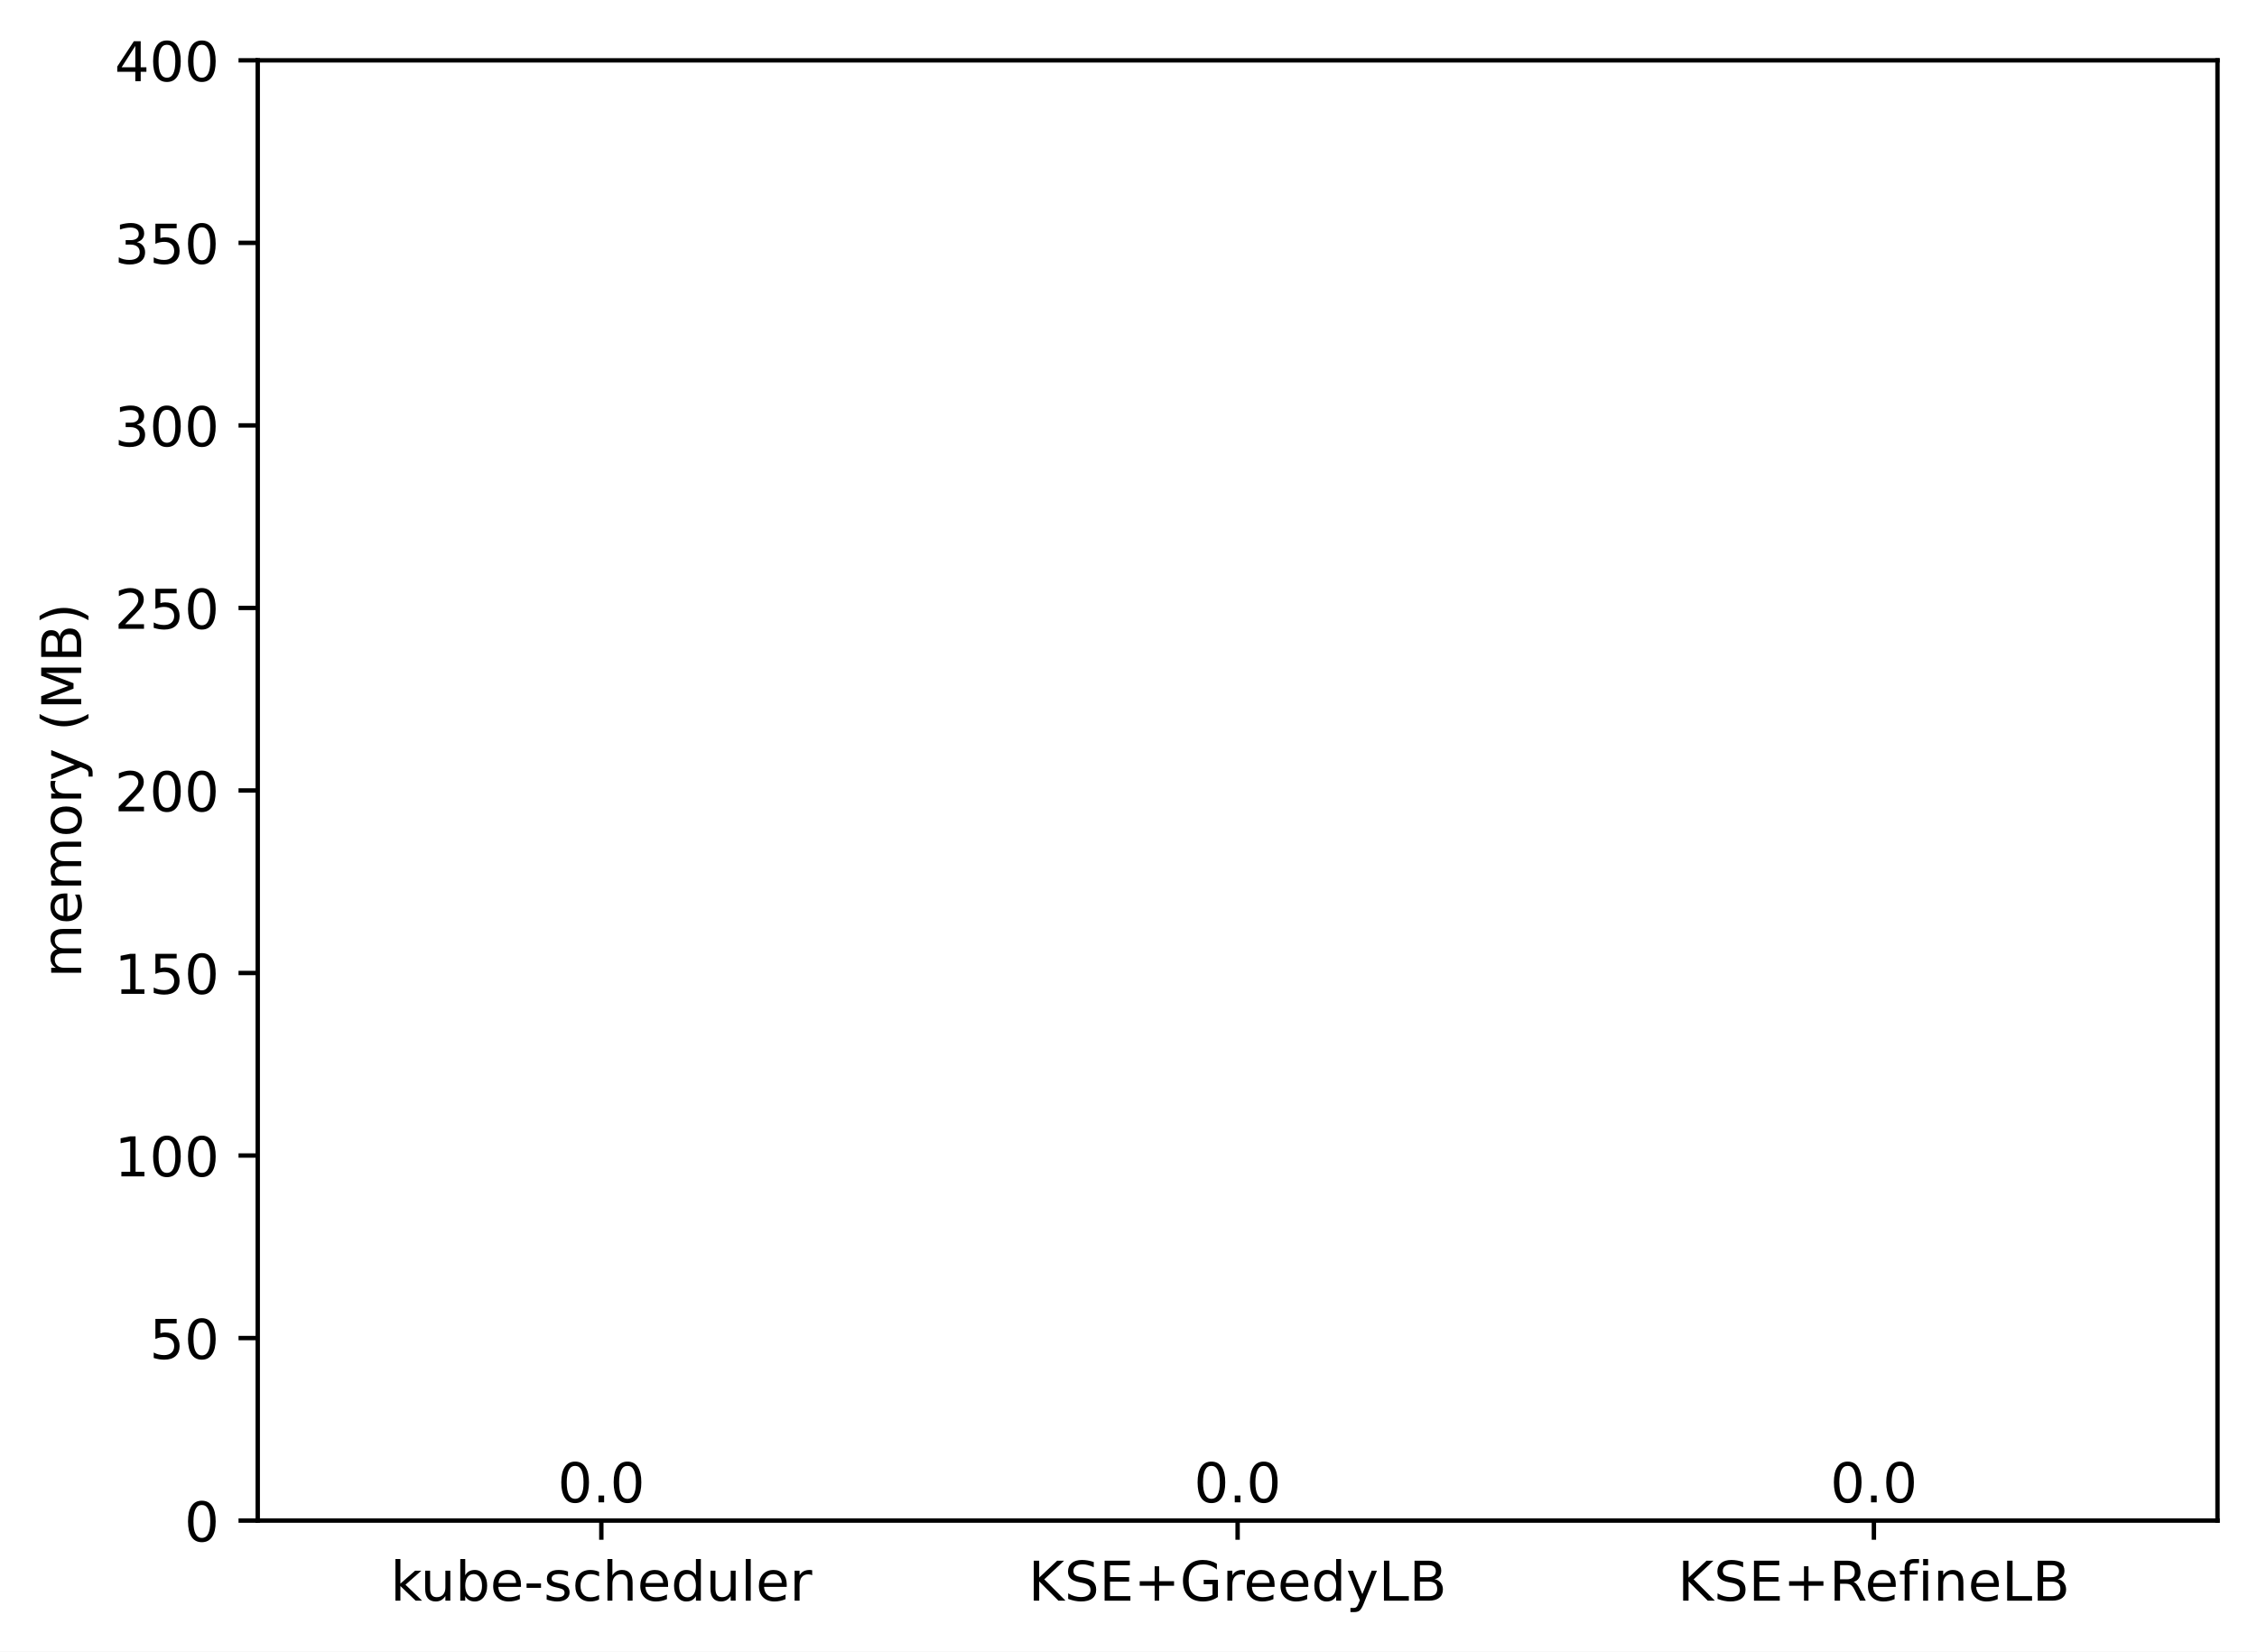
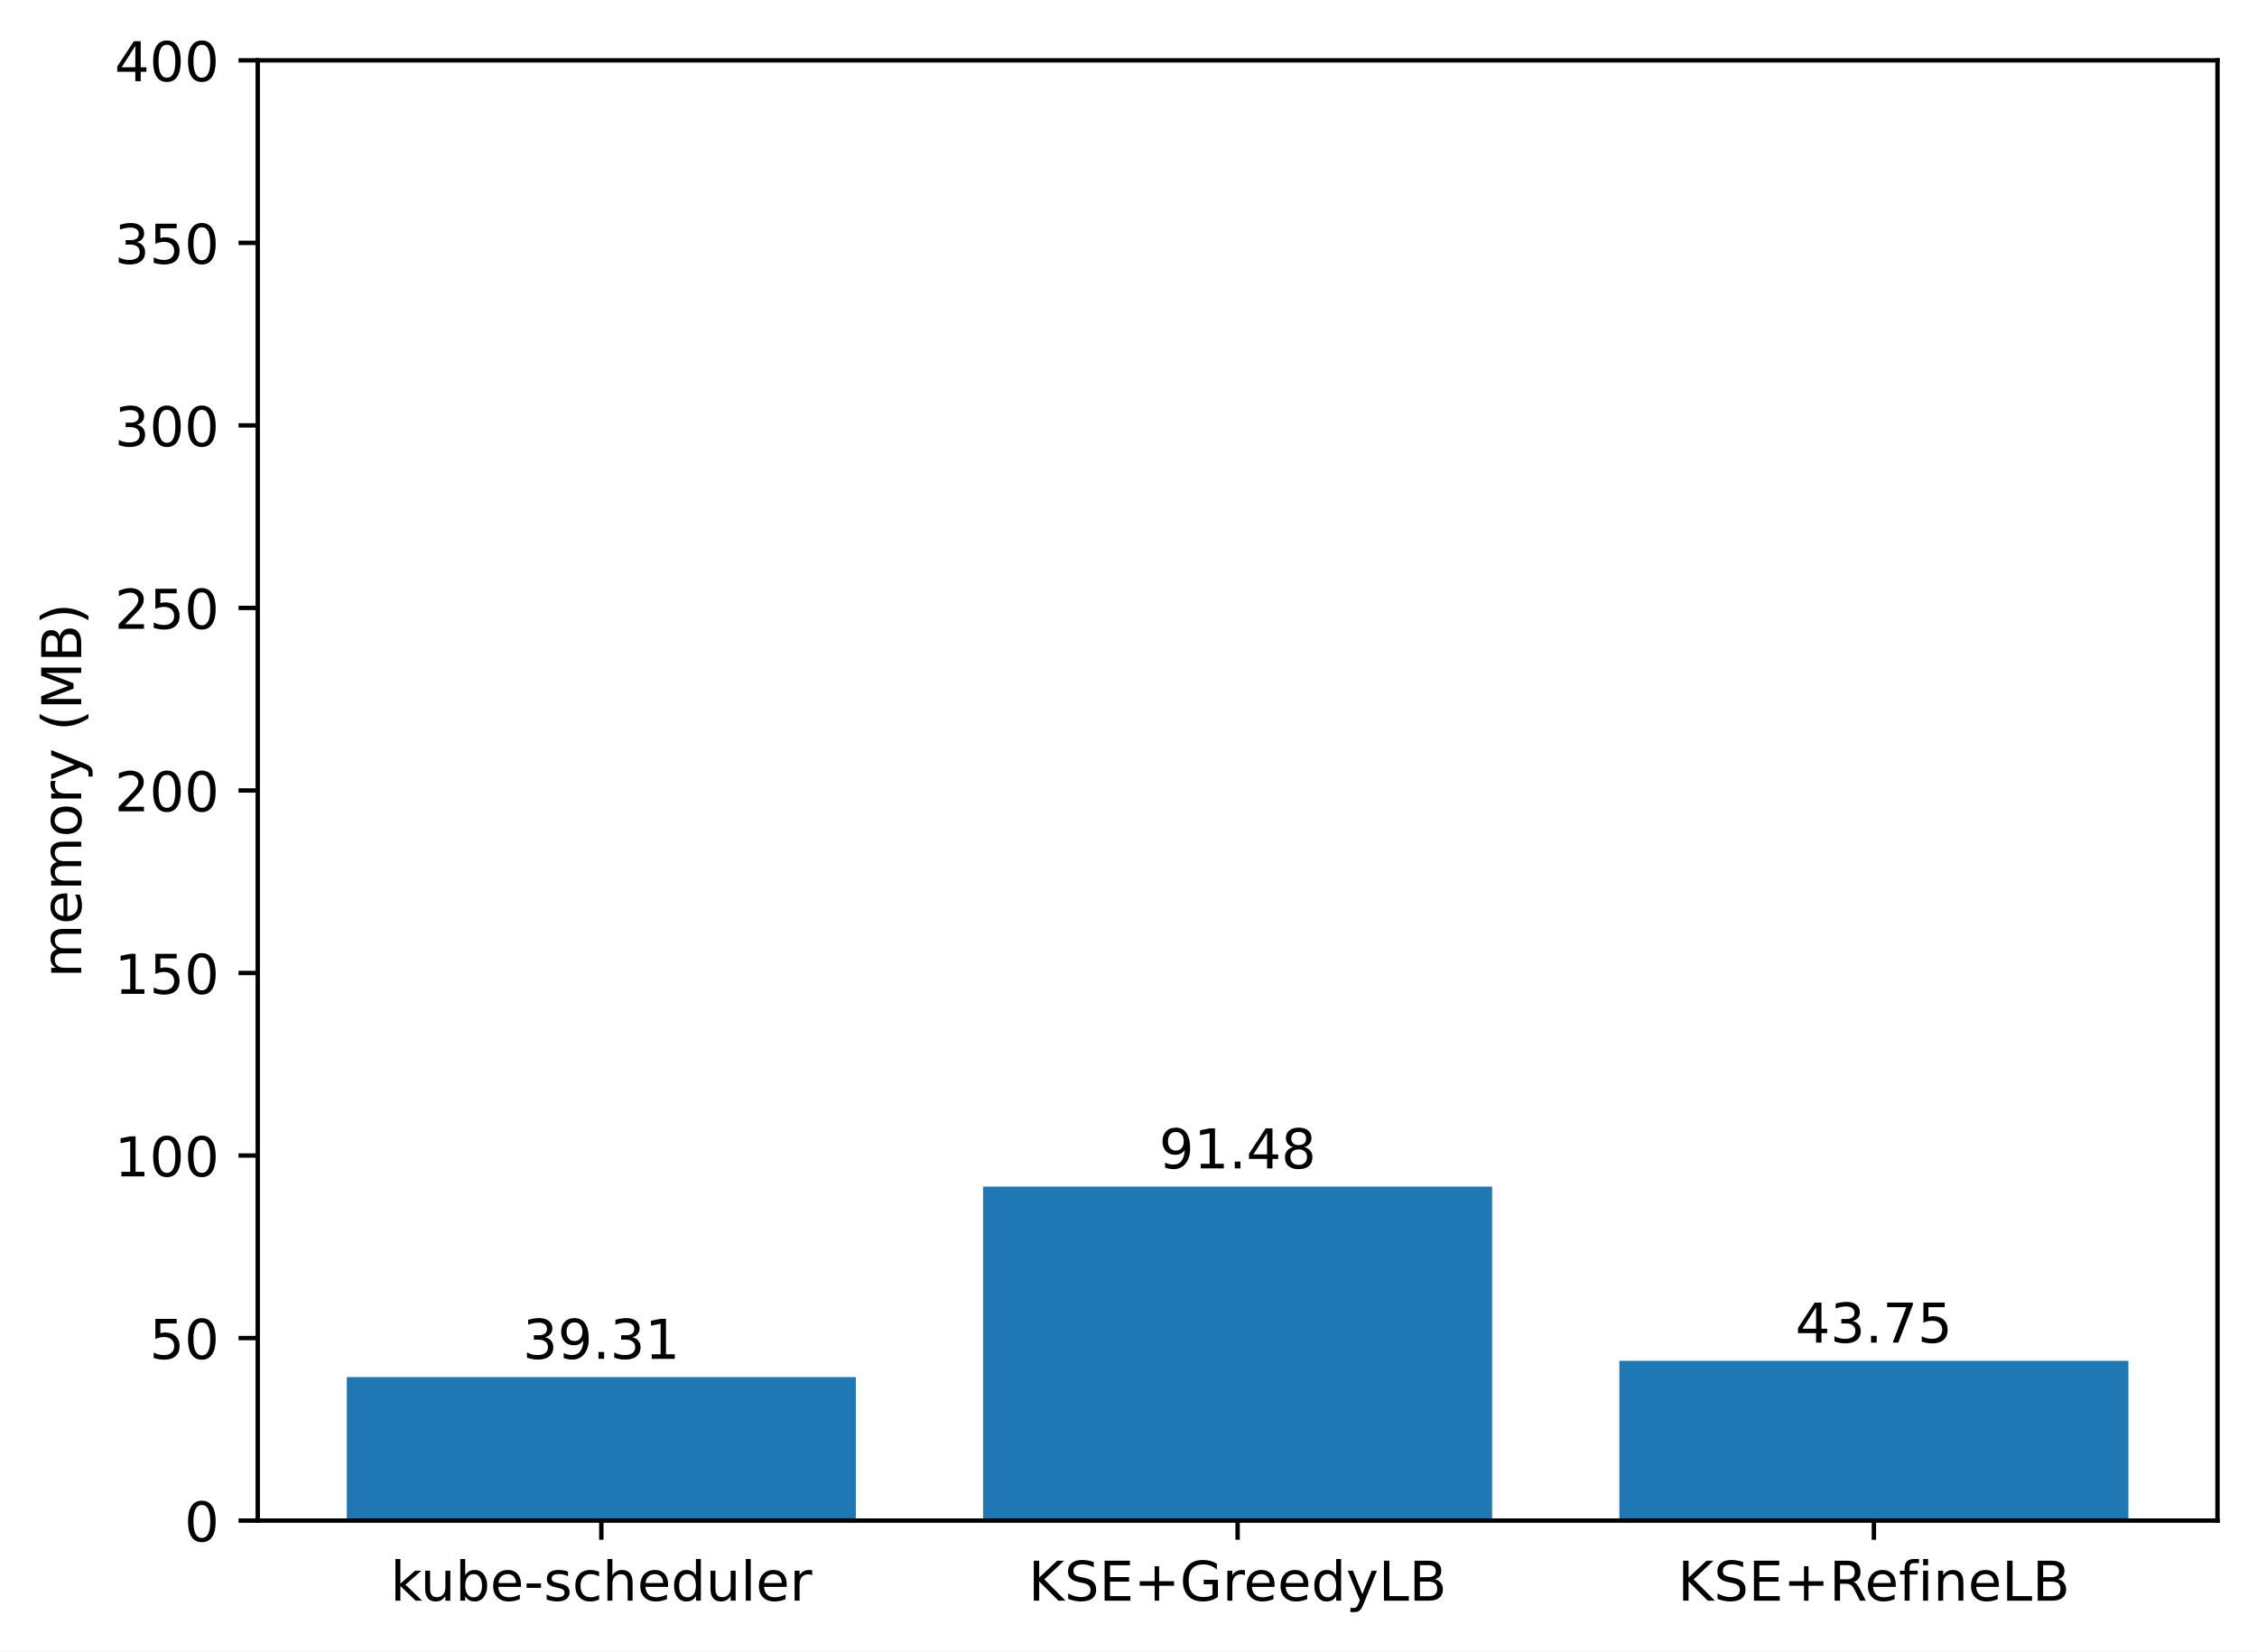
<svg xmlns="http://www.w3.org/2000/svg" xmlns:xlink="http://www.w3.org/1999/xlink" width="411.286pt" height="300.989pt" viewBox="0 0 411.286 300.989" version="1.1">
  <defs>
    <style type="text/css">*{stroke-linejoin: round; stroke-linecap: butt}</style>
  </defs>
  <g id="figure_1">
    <g id="patch_1">
      <path d="M 0 300.989  L 411.286 300.989  L 411.286 0  L 0 0  z " style="fill: #ffffff" />
    </g>
    <g id="axes_1">
      <g id="patch_2">
        <path d="M 46.966 277.111  L 404.086 277.111  L 404.086 10.999  L 46.966 10.999  z " style="fill: #ffffff" />
      </g>
      <g id="patch_3">
-         <path d="M 63.198 277.111  L 155.957 277.111  L 155.957 277.111  L 63.198 277.111  z " clip-path="url(#p7dcedc8222)" style="fill: #1f77b4" />
+         <path d="M 63.198 277.111  L 155.957 277.111  L 155.957 250.959  L 63.198 250.959  z " clip-path="url(#p5bedbf815d)" style="fill: #1f77b4" />
      </g>
      <g id="patch_4">
-         <path d="M 179.146 277.111  L 271.905 277.111  L 271.905 277.111  L 179.146 277.111  z " clip-path="url(#p7dcedc8222)" style="fill: #1f77b4" />
+         <path d="M 179.146 277.111  L 271.905 277.111  L 271.905 216.251  L 179.146 216.251  z " clip-path="url(#p5bedbf815d)" style="fill: #1f77b4" />
      </g>
      <g id="patch_5">
-         <path d="M 295.094 277.111  L 387.853 277.111  L 387.853 277.111  L 295.094 277.111  z " clip-path="url(#p7dcedc8222)" style="fill: #1f77b4" />
+         <path d="M 295.094 277.111  L 387.853 277.111  L 387.853 248.005  L 295.094 248.005  z " clip-path="url(#p5bedbf815d)" style="fill: #1f77b4" />
      </g>
      <g id="matplotlib.axis_1">
        <g id="xtick_1">
          <g id="line2d_1">
            <defs>
-               <path id="m13bdffa55e" d="M 0 0  L 0 3.5  " style="stroke: #000000; stroke-width: 0.8" />
+               <path id="mb29576dffb" d="M 0 0  L 0 3.5  " style="stroke: #000000; stroke-width: 0.8" />
            </defs>
            <g>
-               <use xlink:href="#m13bdffa55e" x="109.578" y="277.111" style="stroke: #000000; stroke-width: 0.8" />
+               <use xlink:href="#mb29576dffb" x="109.578" y="277.111" style="stroke: #000000; stroke-width: 0.8" />
            </g>
          </g>
          <g id="text_1">
            <g transform="translate(71.15179 291.7097)scale(0.1 -0.1)">
              <defs>
                <path id="DejaVuSans-6b" d="M 581 4863  L 1159 4863  L 1159 1991  L 2875 3500  L 3609 3500  L 1753 1863  L 3688 0  L 2938 0  L 1159 1709  L 1159 0  L 581 0  L 581 4863  z " transform="scale(0.015625)" />
                <path id="DejaVuSans-75" d="M 544 1381  L 544 3500  L 1119 3500  L 1119 1403  Q 1119 906 1312 657  Q 1506 409 1894 409  Q 2359 409 2629 706  Q 2900 1003 2900 1516  L 2900 3500  L 3475 3500  L 3475 0  L 2900 0  L 2900 538  Q 2691 219 2414 64  Q 2138 -91 1772 -91  Q 1169 -91 856 284  Q 544 659 544 1381  z M 1991 3584  L 1991 3584  z " transform="scale(0.015625)" />
                <path id="DejaVuSans-62" d="M 3116 1747  Q 3116 2381 2855 2742  Q 2594 3103 2138 3103  Q 1681 3103 1420 2742  Q 1159 2381 1159 1747  Q 1159 1113 1420 752  Q 1681 391 2138 391  Q 2594 391 2855 752  Q 3116 1113 3116 1747  z M 1159 2969  Q 1341 3281 1617 3432  Q 1894 3584 2278 3584  Q 2916 3584 3314 3078  Q 3713 2572 3713 1747  Q 3713 922 3314 415  Q 2916 -91 2278 -91  Q 1894 -91 1617 61  Q 1341 213 1159 525  L 1159 0  L 581 0  L 581 4863  L 1159 4863  L 1159 2969  z " transform="scale(0.015625)" />
                <path id="DejaVuSans-65" d="M 3597 1894  L 3597 1613  L 953 1613  Q 991 1019 1311 708  Q 1631 397 2203 397  Q 2534 397 2845 478  Q 3156 559 3463 722  L 3463 178  Q 3153 47 2828 -22  Q 2503 -91 2169 -91  Q 1331 -91 842 396  Q 353 884 353 1716  Q 353 2575 817 3079  Q 1281 3584 2069 3584  Q 2775 3584 3186 3129  Q 3597 2675 3597 1894  z M 3022 2063  Q 3016 2534 2758 2815  Q 2500 3097 2075 3097  Q 1594 3097 1305 2825  Q 1016 2553 972 2059  L 3022 2063  z " transform="scale(0.015625)" />
                <path id="DejaVuSans-2d" d="M 313 2009  L 1997 2009  L 1997 1497  L 313 1497  L 313 2009  z " transform="scale(0.015625)" />
                <path id="DejaVuSans-73" d="M 2834 3397  L 2834 2853  Q 2591 2978 2328 3040  Q 2066 3103 1784 3103  Q 1356 3103 1142 2972  Q 928 2841 928 2578  Q 928 2378 1081 2264  Q 1234 2150 1697 2047  L 1894 2003  Q 2506 1872 2764 1633  Q 3022 1394 3022 966  Q 3022 478 2636 193  Q 2250 -91 1575 -91  Q 1294 -91 989 -36  Q 684 19 347 128  L 347 722  Q 666 556 975 473  Q 1284 391 1588 391  Q 1994 391 2212 530  Q 2431 669 2431 922  Q 2431 1156 2273 1281  Q 2116 1406 1581 1522  L 1381 1569  Q 847 1681 609 1914  Q 372 2147 372 2553  Q 372 3047 722 3315  Q 1072 3584 1716 3584  Q 2034 3584 2315 3537  Q 2597 3491 2834 3397  z " transform="scale(0.015625)" />
                <path id="DejaVuSans-63" d="M 3122 3366  L 3122 2828  Q 2878 2963 2633 3030  Q 2388 3097 2138 3097  Q 1578 3097 1268 2742  Q 959 2388 959 1747  Q 959 1106 1268 751  Q 1578 397 2138 397  Q 2388 397 2633 464  Q 2878 531 3122 666  L 3122 134  Q 2881 22 2623 -34  Q 2366 -91 2075 -91  Q 1284 -91 818 406  Q 353 903 353 1747  Q 353 2603 823 3093  Q 1294 3584 2113 3584  Q 2378 3584 2631 3529  Q 2884 3475 3122 3366  z " transform="scale(0.015625)" />
                <path id="DejaVuSans-68" d="M 3513 2113  L 3513 0  L 2938 0  L 2938 2094  Q 2938 2591 2744 2837  Q 2550 3084 2163 3084  Q 1697 3084 1428 2787  Q 1159 2491 1159 1978  L 1159 0  L 581 0  L 581 4863  L 1159 4863  L 1159 2956  Q 1366 3272 1645 3428  Q 1925 3584 2291 3584  Q 2894 3584 3203 3211  Q 3513 2838 3513 2113  z " transform="scale(0.015625)" />
                <path id="DejaVuSans-64" d="M 2906 2969  L 2906 4863  L 3481 4863  L 3481 0  L 2906 0  L 2906 525  Q 2725 213 2448 61  Q 2172 -91 1784 -91  Q 1150 -91 751 415  Q 353 922 353 1747  Q 353 2572 751 3078  Q 1150 3584 1784 3584  Q 2172 3584 2448 3432  Q 2725 3281 2906 2969  z M 947 1747  Q 947 1113 1208 752  Q 1469 391 1925 391  Q 2381 391 2643 752  Q 2906 1113 2906 1747  Q 2906 2381 2643 2742  Q 2381 3103 1925 3103  Q 1469 3103 1208 2742  Q 947 2381 947 1747  z " transform="scale(0.015625)" />
                <path id="DejaVuSans-6c" d="M 603 4863  L 1178 4863  L 1178 0  L 603 0  L 603 4863  z " transform="scale(0.015625)" />
                <path id="DejaVuSans-72" d="M 2631 2963  Q 2534 3019 2420 3045  Q 2306 3072 2169 3072  Q 1681 3072 1420 2755  Q 1159 2438 1159 1844  L 1159 0  L 581 0  L 581 3500  L 1159 3500  L 1159 2956  Q 1341 3275 1631 3429  Q 1922 3584 2338 3584  Q 2397 3584 2469 3576  Q 2541 3569 2628 3553  L 2631 2963  z " transform="scale(0.015625)" />
              </defs>
              <use xlink:href="#DejaVuSans-6b" />
              <use xlink:href="#DejaVuSans-75" x="54.785" />
              <use xlink:href="#DejaVuSans-62" x="118.164" />
              <use xlink:href="#DejaVuSans-65" x="181.641" />
              <use xlink:href="#DejaVuSans-2d" x="243.164" />
              <use xlink:href="#DejaVuSans-73" x="279.248" />
              <use xlink:href="#DejaVuSans-63" x="331.348" />
              <use xlink:href="#DejaVuSans-68" x="386.328" />
              <use xlink:href="#DejaVuSans-65" x="449.707" />
              <use xlink:href="#DejaVuSans-64" x="511.23" />
              <use xlink:href="#DejaVuSans-75" x="574.707" />
              <use xlink:href="#DejaVuSans-6c" x="638.086" />
              <use xlink:href="#DejaVuSans-65" x="665.869" />
              <use xlink:href="#DejaVuSans-72" x="727.393" />
            </g>
          </g>
        </g>
        <g id="xtick_2">
          <g id="line2d_2">
            <g>
-               <use xlink:href="#m13bdffa55e" x="225.526" y="277.111" style="stroke: #000000; stroke-width: 0.8" />
+               <use xlink:href="#mb29576dffb" x="225.526" y="277.111" style="stroke: #000000; stroke-width: 0.8" />
            </g>
          </g>
          <g id="text_2">
            <g transform="translate(187.403 291.7097)scale(0.1 -0.1)">
              <defs>
                <path id="DejaVuSans-4b" d="M 628 4666  L 1259 4666  L 1259 2694  L 3353 4666  L 4166 4666  L 1850 2491  L 4331 0  L 3500 0  L 1259 2247  L 1259 0  L 628 0  L 628 4666  z " transform="scale(0.015625)" />
                <path id="DejaVuSans-53" d="M 3425 4513  L 3425 3897  Q 3066 4069 2747 4153  Q 2428 4238 2131 4238  Q 1616 4238 1336 4038  Q 1056 3838 1056 3469  Q 1056 3159 1242 3001  Q 1428 2844 1947 2747  L 2328 2669  Q 3034 2534 3370 2195  Q 3706 1856 3706 1288  Q 3706 609 3251 259  Q 2797 -91 1919 -91  Q 1588 -91 1214 -16  Q 841 59 441 206  L 441 856  Q 825 641 1194 531  Q 1563 422 1919 422  Q 2459 422 2753 634  Q 3047 847 3047 1241  Q 3047 1584 2836 1778  Q 2625 1972 2144 2069  L 1759 2144  Q 1053 2284 737 2584  Q 422 2884 422 3419  Q 422 4038 858 4394  Q 1294 4750 2059 4750  Q 2388 4750 2728 4690  Q 3069 4631 3425 4513  z " transform="scale(0.015625)" />
                <path id="DejaVuSans-45" d="M 628 4666  L 3578 4666  L 3578 4134  L 1259 4134  L 1259 2753  L 3481 2753  L 3481 2222  L 1259 2222  L 1259 531  L 3634 531  L 3634 0  L 628 0  L 628 4666  z " transform="scale(0.015625)" />
                <path id="DejaVuSans-2b" d="M 2944 4013  L 2944 2272  L 4684 2272  L 4684 1741  L 2944 1741  L 2944 0  L 2419 0  L 2419 1741  L 678 1741  L 678 2272  L 2419 2272  L 2419 4013  L 2944 4013  z " transform="scale(0.015625)" />
                <path id="DejaVuSans-47" d="M 3809 666  L 3809 1919  L 2778 1919  L 2778 2438  L 4434 2438  L 4434 434  Q 4069 175 3628 42  Q 3188 -91 2688 -91  Q 1594 -91 976 548  Q 359 1188 359 2328  Q 359 3472 976 4111  Q 1594 4750 2688 4750  Q 3144 4750 3555 4637  Q 3966 4525 4313 4306  L 4313 3634  Q 3963 3931 3569 4081  Q 3175 4231 2741 4231  Q 1884 4231 1454 3753  Q 1025 3275 1025 2328  Q 1025 1384 1454 906  Q 1884 428 2741 428  Q 3075 428 3337 486  Q 3600 544 3809 666  z " transform="scale(0.015625)" />
                <path id="DejaVuSans-79" d="M 2059 -325  Q 1816 -950 1584 -1140  Q 1353 -1331 966 -1331  L 506 -1331  L 506 -850  L 844 -850  Q 1081 -850 1212 -737  Q 1344 -625 1503 -206  L 1606 56  L 191 3500  L 800 3500  L 1894 763  L 2988 3500  L 3597 3500  L 2059 -325  z " transform="scale(0.015625)" />
                <path id="DejaVuSans-4c" d="M 628 4666  L 1259 4666  L 1259 531  L 3531 531  L 3531 0  L 628 0  L 628 4666  z " transform="scale(0.015625)" />
                <path id="DejaVuSans-42" d="M 1259 2228  L 1259 519  L 2272 519  Q 2781 519 3026 730  Q 3272 941 3272 1375  Q 3272 1813 3026 2020  Q 2781 2228 2272 2228  L 1259 2228  z M 1259 4147  L 1259 2741  L 2194 2741  Q 2656 2741 2882 2914  Q 3109 3088 3109 3444  Q 3109 3797 2882 3972  Q 2656 4147 2194 4147  L 1259 4147  z M 628 4666  L 2241 4666  Q 2963 4666 3353 4366  Q 3744 4066 3744 3513  Q 3744 3084 3544 2831  Q 3344 2578 2956 2516  Q 3422 2416 3680 2098  Q 3938 1781 3938 1306  Q 3938 681 3513 340  Q 3088 0 2303 0  L 628 0  L 628 4666  z " transform="scale(0.015625)" />
              </defs>
              <use xlink:href="#DejaVuSans-4b" />
              <use xlink:href="#DejaVuSans-53" x="65.576" />
              <use xlink:href="#DejaVuSans-45" x="129.053" />
              <use xlink:href="#DejaVuSans-2b" x="192.236" />
              <use xlink:href="#DejaVuSans-47" x="276.025" />
              <use xlink:href="#DejaVuSans-72" x="353.516" />
              <use xlink:href="#DejaVuSans-65" x="392.379" />
              <use xlink:href="#DejaVuSans-65" x="453.902" />
              <use xlink:href="#DejaVuSans-64" x="515.426" />
              <use xlink:href="#DejaVuSans-79" x="578.902" />
              <use xlink:href="#DejaVuSans-4c" x="638.082" />
              <use xlink:href="#DejaVuSans-42" x="693.795" />
            </g>
          </g>
        </g>
        <g id="xtick_3">
          <g id="line2d_3">
            <g>
-               <use xlink:href="#m13bdffa55e" x="341.474" y="277.111" style="stroke: #000000; stroke-width: 0.8" />
+               <use xlink:href="#mb29576dffb" x="341.474" y="277.111" style="stroke: #000000; stroke-width: 0.8" />
            </g>
          </g>
          <g id="text_3">
            <g transform="translate(305.7346 291.7097)scale(0.1 -0.1)">
              <defs>
                <path id="DejaVuSans-52" d="M 2841 2188  Q 3044 2119 3236 1894  Q 3428 1669 3622 1275  L 4263 0  L 3584 0  L 2988 1197  Q 2756 1666 2539 1819  Q 2322 1972 1947 1972  L 1259 1972  L 1259 0  L 628 0  L 628 4666  L 2053 4666  Q 2853 4666 3247 4331  Q 3641 3997 3641 3322  Q 3641 2881 3436 2590  Q 3231 2300 2841 2188  z M 1259 4147  L 1259 2491  L 2053 2491  Q 2509 2491 2742 2702  Q 2975 2913 2975 3322  Q 2975 3731 2742 3939  Q 2509 4147 2053 4147  L 1259 4147  z " transform="scale(0.015625)" />
                <path id="DejaVuSans-66" d="M 2375 4863  L 2375 4384  L 1825 4384  Q 1516 4384 1395 4259  Q 1275 4134 1275 3809  L 1275 3500  L 2222 3500  L 2222 3053  L 1275 3053  L 1275 0  L 697 0  L 697 3053  L 147 3053  L 147 3500  L 697 3500  L 697 3744  Q 697 4328 969 4595  Q 1241 4863 1831 4863  L 2375 4863  z " transform="scale(0.015625)" />
                <path id="DejaVuSans-69" d="M 603 3500  L 1178 3500  L 1178 0  L 603 0  L 603 3500  z M 603 4863  L 1178 4863  L 1178 4134  L 603 4134  L 603 4863  z " transform="scale(0.015625)" />
                <path id="DejaVuSans-6e" d="M 3513 2113  L 3513 0  L 2938 0  L 2938 2094  Q 2938 2591 2744 2837  Q 2550 3084 2163 3084  Q 1697 3084 1428 2787  Q 1159 2491 1159 1978  L 1159 0  L 581 0  L 581 3500  L 1159 3500  L 1159 2956  Q 1366 3272 1645 3428  Q 1925 3584 2291 3584  Q 2894 3584 3203 3211  Q 3513 2838 3513 2113  z " transform="scale(0.015625)" />
              </defs>
              <use xlink:href="#DejaVuSans-4b" />
              <use xlink:href="#DejaVuSans-53" x="65.576" />
              <use xlink:href="#DejaVuSans-45" x="129.053" />
              <use xlink:href="#DejaVuSans-2b" x="192.236" />
              <use xlink:href="#DejaVuSans-52" x="276.025" />
              <use xlink:href="#DejaVuSans-65" x="341.008" />
              <use xlink:href="#DejaVuSans-66" x="402.531" />
              <use xlink:href="#DejaVuSans-69" x="437.736" />
              <use xlink:href="#DejaVuSans-6e" x="465.52" />
              <use xlink:href="#DejaVuSans-65" x="528.898" />
              <use xlink:href="#DejaVuSans-4c" x="590.422" />
              <use xlink:href="#DejaVuSans-42" x="646.135" />
            </g>
          </g>
        </g>
      </g>
      <g id="matplotlib.axis_2">
        <g id="ytick_1">
          <g id="line2d_4">
            <defs>
-               <path id="m52b449b0a8" d="M 0 0  L -3.5 0  " style="stroke: #000000; stroke-width: 0.8" />
+               <path id="m1ce5968d52" d="M 0 0  L -3.5 0  " style="stroke: #000000; stroke-width: 0.8" />
            </defs>
            <g>
-               <use xlink:href="#m52b449b0a8" x="46.966" y="277.111" style="stroke: #000000; stroke-width: 0.8" />
+               <use xlink:href="#m1ce5968d52" x="46.966" y="277.111" style="stroke: #000000; stroke-width: 0.8" />
            </g>
          </g>
          <g id="text_4">
            <g transform="translate(33.60312 280.9104)scale(0.1 -0.1)">
              <defs>
                <path id="DejaVuSans-30" d="M 2034 4250  Q 1547 4250 1301 3770  Q 1056 3291 1056 2328  Q 1056 1369 1301 889  Q 1547 409 2034 409  Q 2525 409 2770 889  Q 3016 1369 3016 2328  Q 3016 3291 2770 3770  Q 2525 4250 2034 4250  z M 2034 4750  Q 2819 4750 3233 4129  Q 3647 3509 3647 2328  Q 3647 1150 3233 529  Q 2819 -91 2034 -91  Q 1250 -91 836 529  Q 422 1150 422 2328  Q 422 3509 836 4129  Q 1250 4750 2034 4750  z " transform="scale(0.015625)" />
              </defs>
              <use xlink:href="#DejaVuSans-30" />
            </g>
          </g>
        </g>
        <g id="ytick_2">
          <g id="line2d_5">
            <g>
-               <use xlink:href="#m52b449b0a8" x="46.966" y="243.847" style="stroke: #000000; stroke-width: 0.8" />
+               <use xlink:href="#m1ce5968d52" x="46.966" y="243.847" style="stroke: #000000; stroke-width: 0.8" />
            </g>
          </g>
          <g id="text_5">
            <g transform="translate(27.24063 247.6464)scale(0.1 -0.1)">
              <defs>
                <path id="DejaVuSans-35" d="M 691 4666  L 3169 4666  L 3169 4134  L 1269 4134  L 1269 2991  Q 1406 3038 1543 3061  Q 1681 3084 1819 3084  Q 2600 3084 3056 2656  Q 3513 2228 3513 1497  Q 3513 744 3044 326  Q 2575 -91 1722 -91  Q 1428 -91 1123 -41  Q 819 9 494 109  L 494 744  Q 775 591 1075 516  Q 1375 441 1709 441  Q 2250 441 2565 725  Q 2881 1009 2881 1497  Q 2881 1984 2565 2268  Q 2250 2553 1709 2553  Q 1456 2553 1204 2497  Q 953 2441 691 2322  L 691 4666  z " transform="scale(0.015625)" />
              </defs>
              <use xlink:href="#DejaVuSans-35" />
              <use xlink:href="#DejaVuSans-30" x="63.623" />
            </g>
          </g>
        </g>
        <g id="ytick_3">
          <g id="line2d_6">
            <g>
-               <use xlink:href="#m52b449b0a8" x="46.966" y="210.583" style="stroke: #000000; stroke-width: 0.8" />
+               <use xlink:href="#m1ce5968d52" x="46.966" y="210.583" style="stroke: #000000; stroke-width: 0.8" />
            </g>
          </g>
          <g id="text_6">
            <g transform="translate(20.87813 214.3824)scale(0.1 -0.1)">
              <defs>
                <path id="DejaVuSans-31" d="M 794 531  L 1825 531  L 1825 4091  L 703 3866  L 703 4441  L 1819 4666  L 2450 4666  L 2450 531  L 3481 531  L 3481 0  L 794 0  L 794 531  z " transform="scale(0.015625)" />
              </defs>
              <use xlink:href="#DejaVuSans-31" />
              <use xlink:href="#DejaVuSans-30" x="63.623" />
              <use xlink:href="#DejaVuSans-30" x="127.246" />
            </g>
          </g>
        </g>
        <g id="ytick_4">
          <g id="line2d_7">
            <g>
-               <use xlink:href="#m52b449b0a8" x="46.966" y="177.319" style="stroke: #000000; stroke-width: 0.8" />
+               <use xlink:href="#m1ce5968d52" x="46.966" y="177.319" style="stroke: #000000; stroke-width: 0.8" />
            </g>
          </g>
          <g id="text_7">
            <g transform="translate(20.87813 181.1184)scale(0.1 -0.1)">
              <use xlink:href="#DejaVuSans-31" />
              <use xlink:href="#DejaVuSans-35" x="63.623" />
              <use xlink:href="#DejaVuSans-30" x="127.246" />
            </g>
          </g>
        </g>
        <g id="ytick_5">
          <g id="line2d_8">
            <g>
-               <use xlink:href="#m52b449b0a8" x="46.966" y="144.055" style="stroke: #000000; stroke-width: 0.8" />
+               <use xlink:href="#m1ce5968d52" x="46.966" y="144.055" style="stroke: #000000; stroke-width: 0.8" />
            </g>
          </g>
          <g id="text_8">
            <g transform="translate(20.87813 147.8544)scale(0.1 -0.1)">
              <defs>
                <path id="DejaVuSans-32" d="M 1228 531  L 3431 531  L 3431 0  L 469 0  L 469 531  Q 828 903 1448 1529  Q 2069 2156 2228 2338  Q 2531 2678 2651 2914  Q 2772 3150 2772 3378  Q 2772 3750 2511 3984  Q 2250 4219 1831 4219  Q 1534 4219 1204 4116  Q 875 4013 500 3803  L 500 4441  Q 881 4594 1212 4672  Q 1544 4750 1819 4750  Q 2544 4750 2975 4387  Q 3406 4025 3406 3419  Q 3406 3131 3298 2873  Q 3191 2616 2906 2266  Q 2828 2175 2409 1742  Q 1991 1309 1228 531  z " transform="scale(0.015625)" />
              </defs>
              <use xlink:href="#DejaVuSans-32" />
              <use xlink:href="#DejaVuSans-30" x="63.623" />
              <use xlink:href="#DejaVuSans-30" x="127.246" />
            </g>
          </g>
        </g>
        <g id="ytick_6">
          <g id="line2d_9">
            <g>
-               <use xlink:href="#m52b449b0a8" x="46.966" y="110.791" style="stroke: #000000; stroke-width: 0.8" />
+               <use xlink:href="#m1ce5968d52" x="46.966" y="110.791" style="stroke: #000000; stroke-width: 0.8" />
            </g>
          </g>
          <g id="text_9">
            <g transform="translate(20.87813 114.5904)scale(0.1 -0.1)">
              <use xlink:href="#DejaVuSans-32" />
              <use xlink:href="#DejaVuSans-35" x="63.623" />
              <use xlink:href="#DejaVuSans-30" x="127.246" />
            </g>
          </g>
        </g>
        <g id="ytick_7">
          <g id="line2d_10">
            <g>
-               <use xlink:href="#m52b449b0a8" x="46.966" y="77.527" style="stroke: #000000; stroke-width: 0.8" />
+               <use xlink:href="#m1ce5968d52" x="46.966" y="77.527" style="stroke: #000000; stroke-width: 0.8" />
            </g>
          </g>
          <g id="text_10">
            <g transform="translate(20.87813 81.32644)scale(0.1 -0.1)">
              <defs>
                <path id="DejaVuSans-33" d="M 2597 2516  Q 3050 2419 3304 2112  Q 3559 1806 3559 1356  Q 3559 666 3084 287  Q 2609 -91 1734 -91  Q 1441 -91 1130 -33  Q 819 25 488 141  L 488 750  Q 750 597 1062 519  Q 1375 441 1716 441  Q 2309 441 2620 675  Q 2931 909 2931 1356  Q 2931 1769 2642 2001  Q 2353 2234 1838 2234  L 1294 2234  L 1294 2753  L 1863 2753  Q 2328 2753 2575 2939  Q 2822 3125 2822 3475  Q 2822 3834 2567 4026  Q 2313 4219 1838 4219  Q 1578 4219 1281 4162  Q 984 4106 628 3988  L 628 4550  Q 988 4650 1302 4700  Q 1616 4750 1894 4750  Q 2613 4750 3031 4423  Q 3450 4097 3450 3541  Q 3450 3153 3228 2886  Q 3006 2619 2597 2516  z " transform="scale(0.015625)" />
              </defs>
              <use xlink:href="#DejaVuSans-33" />
              <use xlink:href="#DejaVuSans-30" x="63.623" />
              <use xlink:href="#DejaVuSans-30" x="127.246" />
            </g>
          </g>
        </g>
        <g id="ytick_8">
          <g id="line2d_11">
            <g>
-               <use xlink:href="#m52b449b0a8" x="46.966" y="44.263" style="stroke: #000000; stroke-width: 0.8" />
+               <use xlink:href="#m1ce5968d52" x="46.966" y="44.263" style="stroke: #000000; stroke-width: 0.8" />
            </g>
          </g>
          <g id="text_11">
            <g transform="translate(20.87813 48.06244)scale(0.1 -0.1)">
              <use xlink:href="#DejaVuSans-33" />
              <use xlink:href="#DejaVuSans-35" x="63.623" />
              <use xlink:href="#DejaVuSans-30" x="127.246" />
            </g>
          </g>
        </g>
        <g id="ytick_9">
          <g id="line2d_12">
            <g>
-               <use xlink:href="#m52b449b0a8" x="46.966" y="10.999" style="stroke: #000000; stroke-width: 0.8" />
+               <use xlink:href="#m1ce5968d52" x="46.966" y="10.999" style="stroke: #000000; stroke-width: 0.8" />
            </g>
          </g>
          <g id="text_12">
            <g transform="translate(20.87813 14.79844)scale(0.1 -0.1)">
              <defs>
                <path id="DejaVuSans-34" d="M 2419 4116  L 825 1625  L 2419 1625  L 2419 4116  z M 2253 4666  L 3047 4666  L 3047 1625  L 3713 1625  L 3713 1100  L 3047 1100  L 3047 0  L 2419 0  L 2419 1100  L 313 1100  L 313 1709  L 2253 4666  z " transform="scale(0.015625)" />
              </defs>
              <use xlink:href="#DejaVuSans-34" />
              <use xlink:href="#DejaVuSans-30" x="63.623" />
              <use xlink:href="#DejaVuSans-30" x="127.246" />
            </g>
          </g>
        </g>
        <g id="text_13">
          <g transform="translate(14.79844 178.1818)rotate(-90)scale(0.1 -0.1)">
            <defs>
              <path id="DejaVuSans-6d" d="M 3328 2828  Q 3544 3216 3844 3400  Q 4144 3584 4550 3584  Q 5097 3584 5394 3201  Q 5691 2819 5691 2113  L 5691 0  L 5113 0  L 5113 2094  Q 5113 2597 4934 2840  Q 4756 3084 4391 3084  Q 3944 3084 3684 2787  Q 3425 2491 3425 1978  L 3425 0  L 2847 0  L 2847 2094  Q 2847 2600 2669 2842  Q 2491 3084 2119 3084  Q 1678 3084 1418 2786  Q 1159 2488 1159 1978  L 1159 0  L 581 0  L 581 3500  L 1159 3500  L 1159 2956  Q 1356 3278 1631 3431  Q 1906 3584 2284 3584  Q 2666 3584 2933 3390  Q 3200 3197 3328 2828  z " transform="scale(0.015625)" />
              <path id="DejaVuSans-6f" d="M 1959 3097  Q 1497 3097 1228 2736  Q 959 2375 959 1747  Q 959 1119 1226 758  Q 1494 397 1959 397  Q 2419 397 2687 759  Q 2956 1122 2956 1747  Q 2956 2369 2687 2733  Q 2419 3097 1959 3097  z M 1959 3584  Q 2709 3584 3137 3096  Q 3566 2609 3566 1747  Q 3566 888 3137 398  Q 2709 -91 1959 -91  Q 1206 -91 779 398  Q 353 888 353 1747  Q 353 2609 779 3096  Q 1206 3584 1959 3584  z " transform="scale(0.015625)" />
              <path id="DejaVuSans-20" transform="scale(0.015625)" />
              <path id="DejaVuSans-28" d="M 1984 4856  Q 1566 4138 1362 3434  Q 1159 2731 1159 2009  Q 1159 1288 1364 580  Q 1569 -128 1984 -844  L 1484 -844  Q 1016 -109 783 600  Q 550 1309 550 2009  Q 550 2706 781 3412  Q 1013 4119 1484 4856  L 1984 4856  z " transform="scale(0.015625)" />
              <path id="DejaVuSans-4d" d="M 628 4666  L 1569 4666  L 2759 1491  L 3956 4666  L 4897 4666  L 4897 0  L 4281 0  L 4281 4097  L 3078 897  L 2444 897  L 1241 4097  L 1241 0  L 628 0  L 628 4666  z " transform="scale(0.015625)" />
              <path id="DejaVuSans-29" d="M 513 4856  L 1013 4856  Q 1481 4119 1714 3412  Q 1947 2706 1947 2009  Q 1947 1309 1714 600  Q 1481 -109 1013 -844  L 513 -844  Q 928 -128 1133 580  Q 1338 1288 1338 2009  Q 1338 2731 1133 3434  Q 928 4138 513 4856  z " transform="scale(0.015625)" />
            </defs>
            <use xlink:href="#DejaVuSans-6d" />
            <use xlink:href="#DejaVuSans-65" x="97.412" />
            <use xlink:href="#DejaVuSans-6d" x="158.936" />
            <use xlink:href="#DejaVuSans-6f" x="256.348" />
            <use xlink:href="#DejaVuSans-72" x="317.529" />
            <use xlink:href="#DejaVuSans-79" x="358.643" />
            <use xlink:href="#DejaVuSans-20" x="417.822" />
            <use xlink:href="#DejaVuSans-28" x="449.609" />
            <use xlink:href="#DejaVuSans-4d" x="488.623" />
            <use xlink:href="#DejaVuSans-42" x="574.902" />
            <use xlink:href="#DejaVuSans-29" x="643.506" />
          </g>
        </g>
      </g>
      <g id="patch_6">
        <path d="M 46.966 277.111  L 46.966 10.999  " style="fill: none; stroke: #000000; stroke-width: 0.8; stroke-linejoin: miter; stroke-linecap: square" />
      </g>
      <g id="patch_7">
        <path d="M 404.086 277.111  L 404.086 10.999  " style="fill: none; stroke: #000000; stroke-width: 0.8; stroke-linejoin: miter; stroke-linecap: square" />
      </g>
      <g id="patch_8">
        <path d="M 46.966 277.111  L 404.086 277.111  " style="fill: none; stroke: #000000; stroke-width: 0.8; stroke-linejoin: miter; stroke-linecap: square" />
      </g>
      <g id="patch_9">
        <path d="M 46.966 10.999  L 404.086 10.999  " style="fill: none; stroke: #000000; stroke-width: 0.8; stroke-linejoin: miter; stroke-linecap: square" />
      </g>
      <g id="text_14">
-         <g transform="translate(101.626 273.7848)scale(0.1 -0.1)">
+         <g transform="translate(95.26351 247.6327)scale(0.1 -0.1)">
          <defs>
+             <path id="DejaVuSans-39" d="M 703 97  L 703 672  Q 941 559 1184 500  Q 1428 441 1663 441  Q 2288 441 2617 861  Q 2947 1281 2994 2138  Q 2813 1869 2534 1725  Q 2256 1581 1919 1581  Q 1219 1581 811 2004  Q 403 2428 403 3163  Q 403 3881 828 4315  Q 1253 4750 1959 4750  Q 2769 4750 3195 4129  Q 3622 3509 3622 2328  Q 3622 1225 3098 567  Q 2575 -91 1691 -91  Q 1453 -91 1209 -44  Q 966 3 703 97  z M 1959 2075  Q 2384 2075 2632 2365  Q 2881 2656 2881 3163  Q 2881 3666 2632 3958  Q 2384 4250 1959 4250  Q 1534 4250 1286 3958  Q 1038 3666 1038 3163  Q 1038 2656 1286 2365  Q 1534 2075 1959 2075  z " transform="scale(0.015625)" />
            <path id="DejaVuSans-2e" d="M 684 794  L 1344 794  L 1344 0  L 684 0  L 684 794  z " transform="scale(0.015625)" />
          </defs>
-           <use xlink:href="#DejaVuSans-30" />
-           <use xlink:href="#DejaVuSans-2e" x="63.623" />
-           <use xlink:href="#DejaVuSans-30" x="95.41" />
+           <use xlink:href="#DejaVuSans-33" />
+           <use xlink:href="#DejaVuSans-39" x="63.623" />
+           <use xlink:href="#DejaVuSans-2e" x="127.246" />
+           <use xlink:href="#DejaVuSans-33" x="159.033" />
+           <use xlink:href="#DejaVuSans-31" x="222.656" />
        </g>
      </g>
      <g id="text_15">
-         <g transform="translate(217.5741 273.7848)scale(0.1 -0.1)">
-           <use xlink:href="#DejaVuSans-30" />
-           <use xlink:href="#DejaVuSans-2e" x="63.623" />
-           <use xlink:href="#DejaVuSans-30" x="95.41" />
+         <g transform="translate(211.2116 212.925)scale(0.1 -0.1)">
+           <defs>
+             <path id="DejaVuSans-38" d="M 2034 2216  Q 1584 2216 1326 1975  Q 1069 1734 1069 1313  Q 1069 891 1326 650  Q 1584 409 2034 409  Q 2484 409 2743 651  Q 3003 894 3003 1313  Q 3003 1734 2745 1975  Q 2488 2216 2034 2216  z M 1403 2484  Q 997 2584 770 2862  Q 544 3141 544 3541  Q 544 4100 942 4425  Q 1341 4750 2034 4750  Q 2731 4750 3128 4425  Q 3525 4100 3525 3541  Q 3525 3141 3298 2862  Q 3072 2584 2669 2484  Q 3125 2378 3379 2068  Q 3634 1759 3634 1313  Q 3634 634 3220 271  Q 2806 -91 2034 -91  Q 1263 -91 848 271  Q 434 634 434 1313  Q 434 1759 690 2068  Q 947 2378 1403 2484  z M 1172 3481  Q 1172 3119 1398 2916  Q 1625 2713 2034 2713  Q 2441 2713 2670 2916  Q 2900 3119 2900 3481  Q 2900 3844 2670 4047  Q 2441 4250 2034 4250  Q 1625 4250 1398 4047  Q 1172 3844 1172 3481  z " transform="scale(0.015625)" />
+           </defs>
+           <use xlink:href="#DejaVuSans-39" />
+           <use xlink:href="#DejaVuSans-31" x="63.623" />
+           <use xlink:href="#DejaVuSans-2e" x="127.246" />
+           <use xlink:href="#DejaVuSans-34" x="159.033" />
+           <use xlink:href="#DejaVuSans-38" x="222.656" />
        </g>
      </g>
      <g id="text_16">
-         <g transform="translate(333.5221 273.7848)scale(0.1 -0.1)">
-           <use xlink:href="#DejaVuSans-30" />
-           <use xlink:href="#DejaVuSans-2e" x="63.623" />
-           <use xlink:href="#DejaVuSans-30" x="95.41" />
+         <g transform="translate(327.1596 244.6788)scale(0.1 -0.1)">
+           <defs>
+             <path id="DejaVuSans-37" d="M 525 4666  L 3525 4666  L 3525 4397  L 1831 0  L 1172 0  L 2766 4134  L 525 4134  L 525 4666  z " transform="scale(0.015625)" />
+           </defs>
+           <use xlink:href="#DejaVuSans-34" />
+           <use xlink:href="#DejaVuSans-33" x="63.623" />
+           <use xlink:href="#DejaVuSans-2e" x="127.246" />
+           <use xlink:href="#DejaVuSans-37" x="159.033" />
+           <use xlink:href="#DejaVuSans-35" x="222.656" />
        </g>
      </g>
    </g>
  </g>
  <defs>
-     <clipPath id="p7dcedc8222">
+     <clipPath id="p5bedbf815d">
      <rect x="46.966" y="10.999" width="357.12" height="266.112" />
    </clipPath>
  </defs>
</svg>
